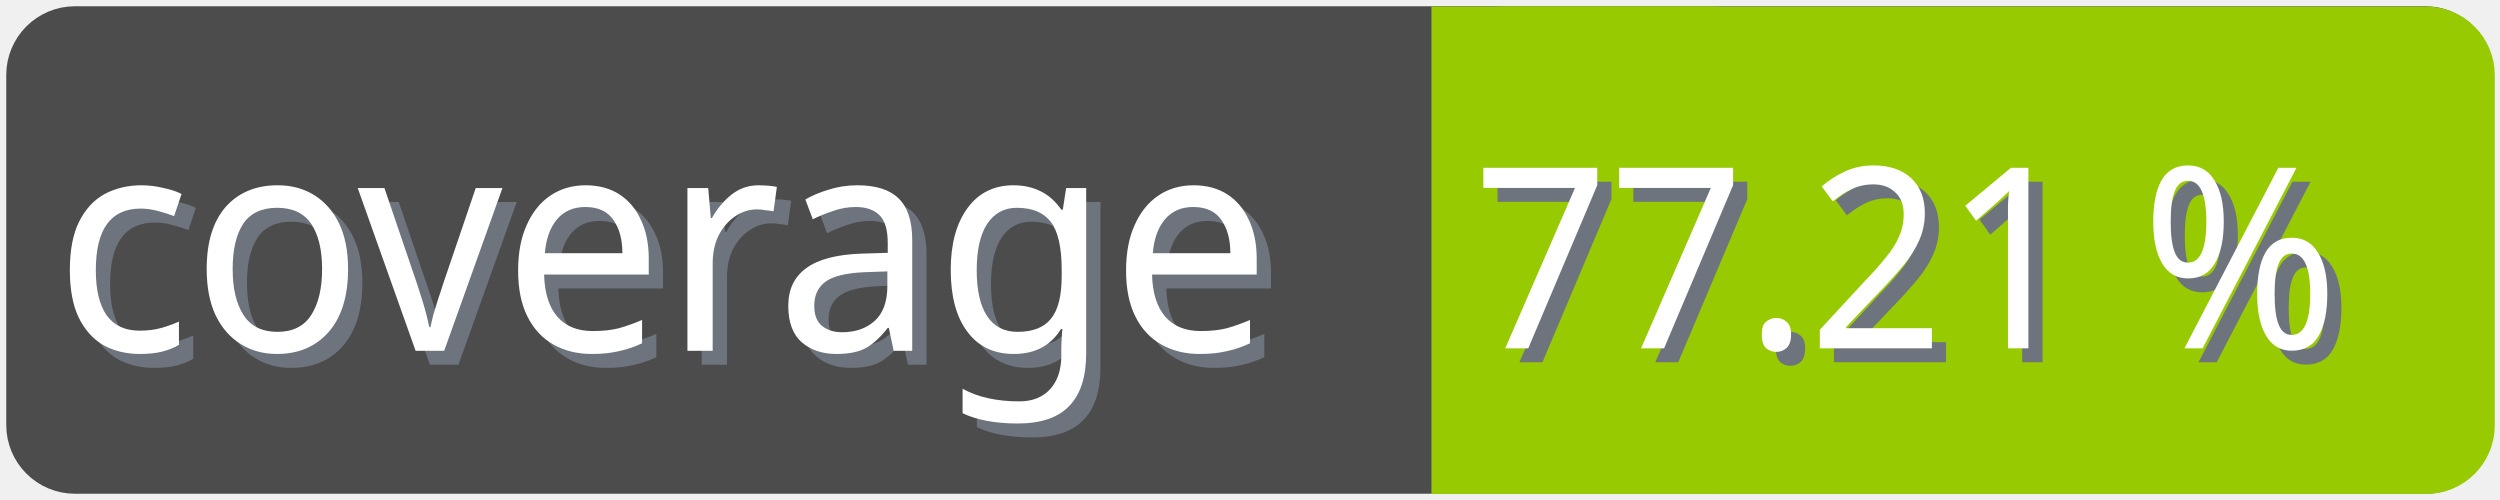
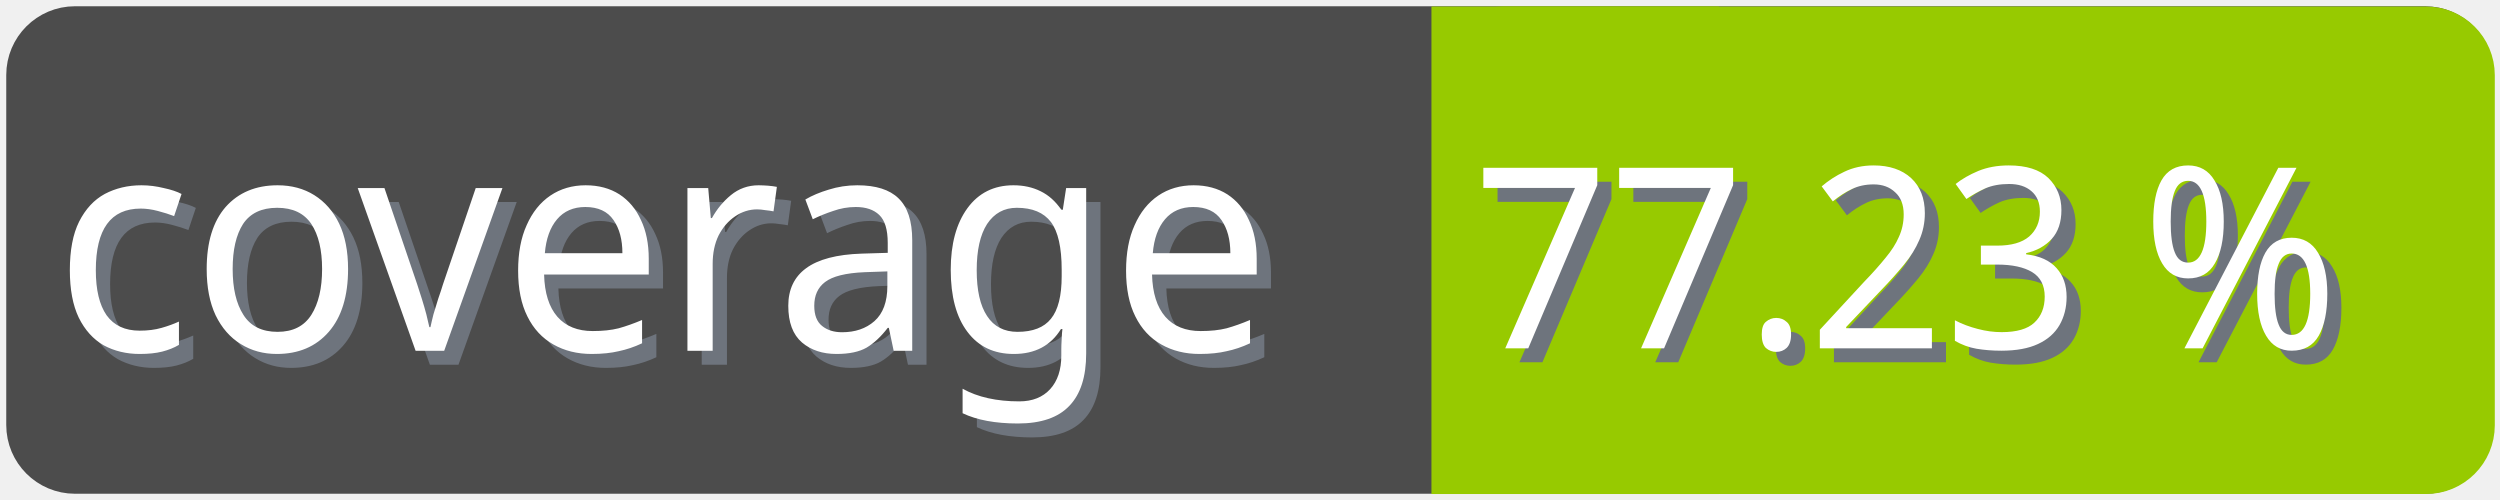
<svg xmlns="http://www.w3.org/2000/svg" width="100" height="20">
  <g>
    <rect fill="none" id="canvas_background" height="22" width="102" y="-1" x="-1" />
  </g>
  <g>
    <rect rx="2" id="svg_1" height="18" width="98" y="1" x="1" stroke-width="1.5" stroke="#4c4c4c" fill="#4c4c4c" />
    <text transform="matrix(0.95, 0, 0, 1.01133, 0.0809801, -0.0237383)" font-weight="normal" xml:space="preserve" text-anchor="start" font-family="'Trebuchet MS', Gadget, sans-serif" font-size="12" id="svg_8" y="14.45" x="2.8" stroke-width="0" stroke="#4c4c4c" fill="#6e747d">coverage</text>
    <text transform="matrix(0.95, 0, 0, 1.01133, 0.0809801, -0.0237383)" font-weight="normal" xml:space="preserve" text-anchor="start" font-family="'Trebuchet MS', Gadget, sans-serif" font-size="12" id="svg_3" y="13.9" x="2.2" stroke-width="0" stroke="#4c4c4c" fill="#ffffff">coverage</text>
    <rect rx="2" id="svg_5" height="18" width="40.905" y="1.011" x="58.137" stroke-width="1.5" stroke="#97ca00" fill="#97ca00" />
    <rect id="svg_7" height="18" width="10" y="1.011" x="58.008" stroke-width="1.5" stroke="#97ca00" fill="#97ca00" />
-     <text transform="matrix(0.95, 0, 0, 1.01133, 0.0809801, -0.0237383)" font-weight="normal" xml:space="preserve" text-anchor="end" font-family="'Trebuchet MS', Gadget, sans-serif" font-size="10" id="svg_10" y="14.35" x="99" stroke-width="0" stroke="#4c4c4c" fill="#6e747d">77.21 %</text>
-     <text transform="matrix(0.95, 0, 0, 1.01133, 0.0809801, -0.0237383)" font-weight="normal" xml:space="preserve" text-anchor="end" font-family="'Trebuchet MS', Gadget, sans-serif" font-size="10" id="svg_9" y="13.8" x="98.4" stroke-width="0" stroke="#4c4c4c" fill="#ffffff">77.21 %</text>
+     <text transform="matrix(0.95, 0, 0, 1.01133, 0.0809801, -0.0237383)" font-weight="normal" xml:space="preserve" text-anchor="end" font-family="'Trebuchet MS', Gadget, sans-serif" font-size="10" id="svg_10" y="14.35" x="99" stroke-width="0" stroke="#4c4c4c" fill="#6e747d">77.23 %</text>
+     <text transform="matrix(0.95, 0, 0, 1.01133, 0.0809801, -0.0237383)" font-weight="normal" xml:space="preserve" text-anchor="end" font-family="'Trebuchet MS', Gadget, sans-serif" font-size="10" id="svg_9" y="13.8" x="98.4" stroke-width="0" stroke="#4c4c4c" fill="#ffffff">77.23 %</text>
  </g>
</svg>
